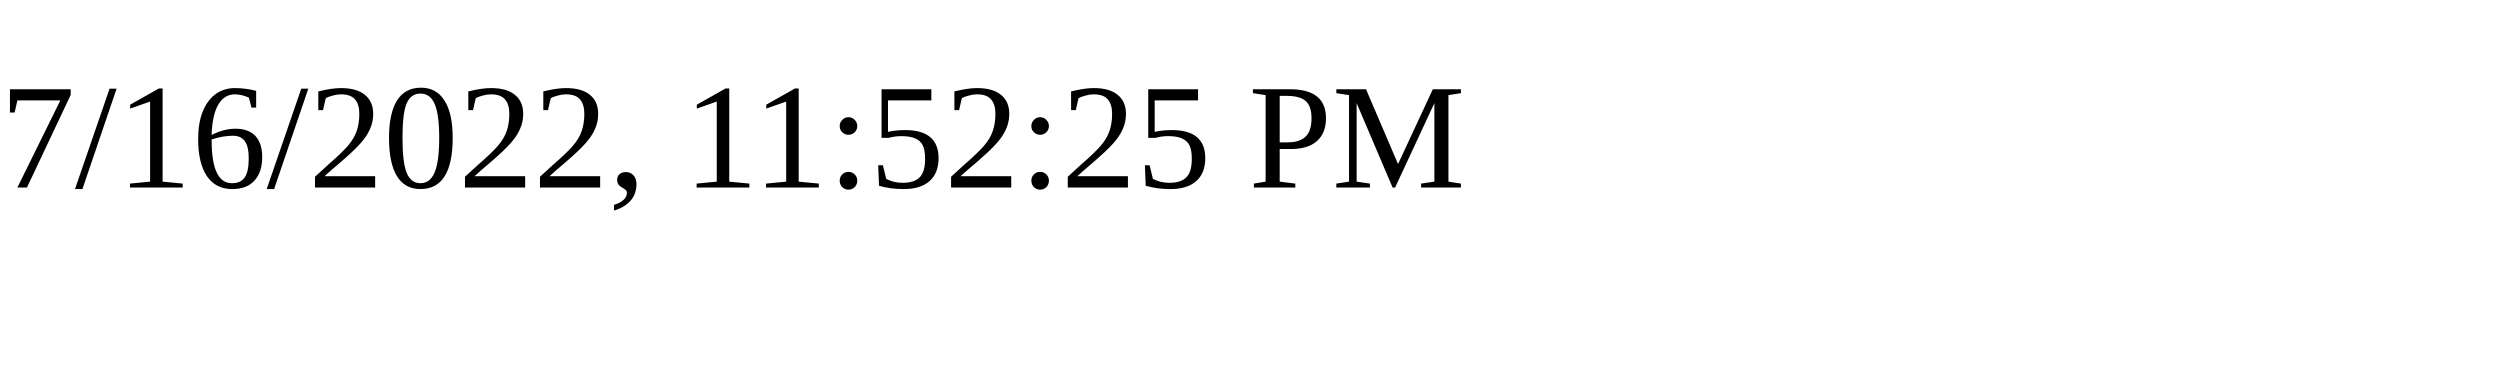
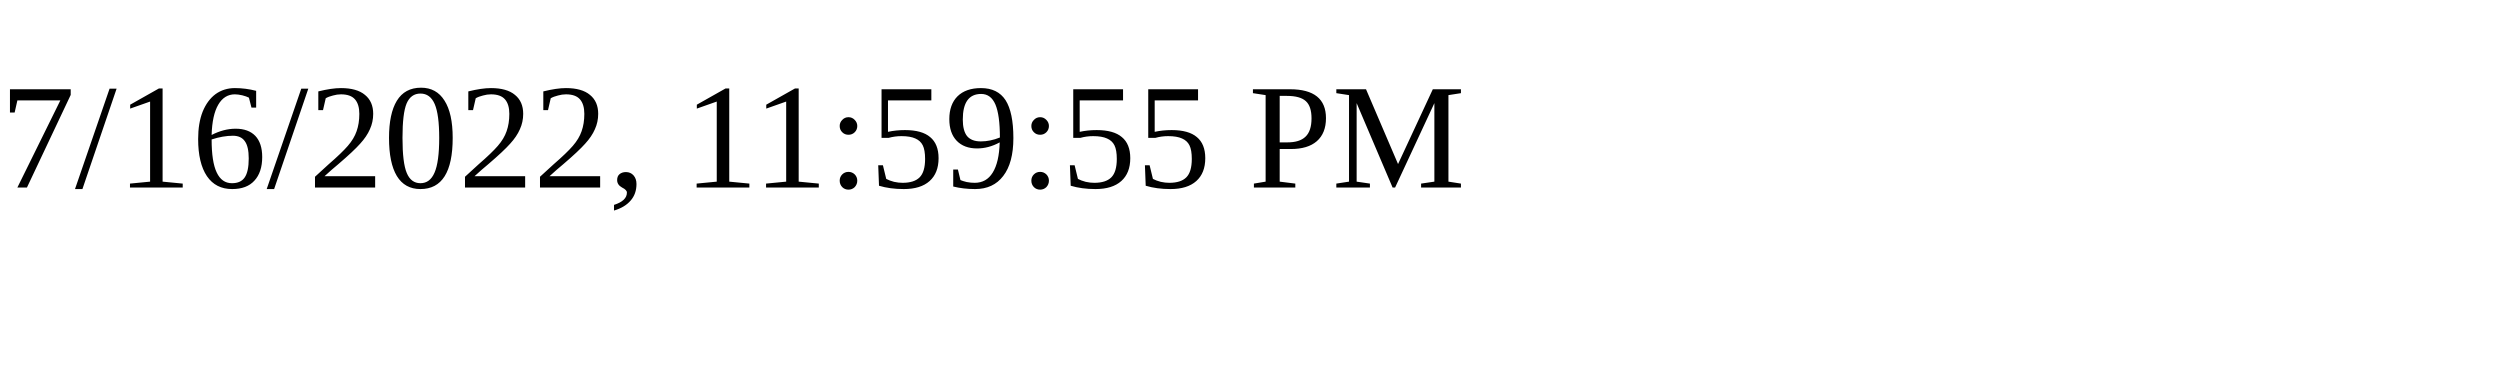
<svg xmlns="http://www.w3.org/2000/svg" height="30" width="200">
-   <text x="0" y="15">7/16/2022, 11:52:25 PM</text>
+   <text x="0" y="15">7/16/2022, 11:59:55 PM</text>
</svg>
